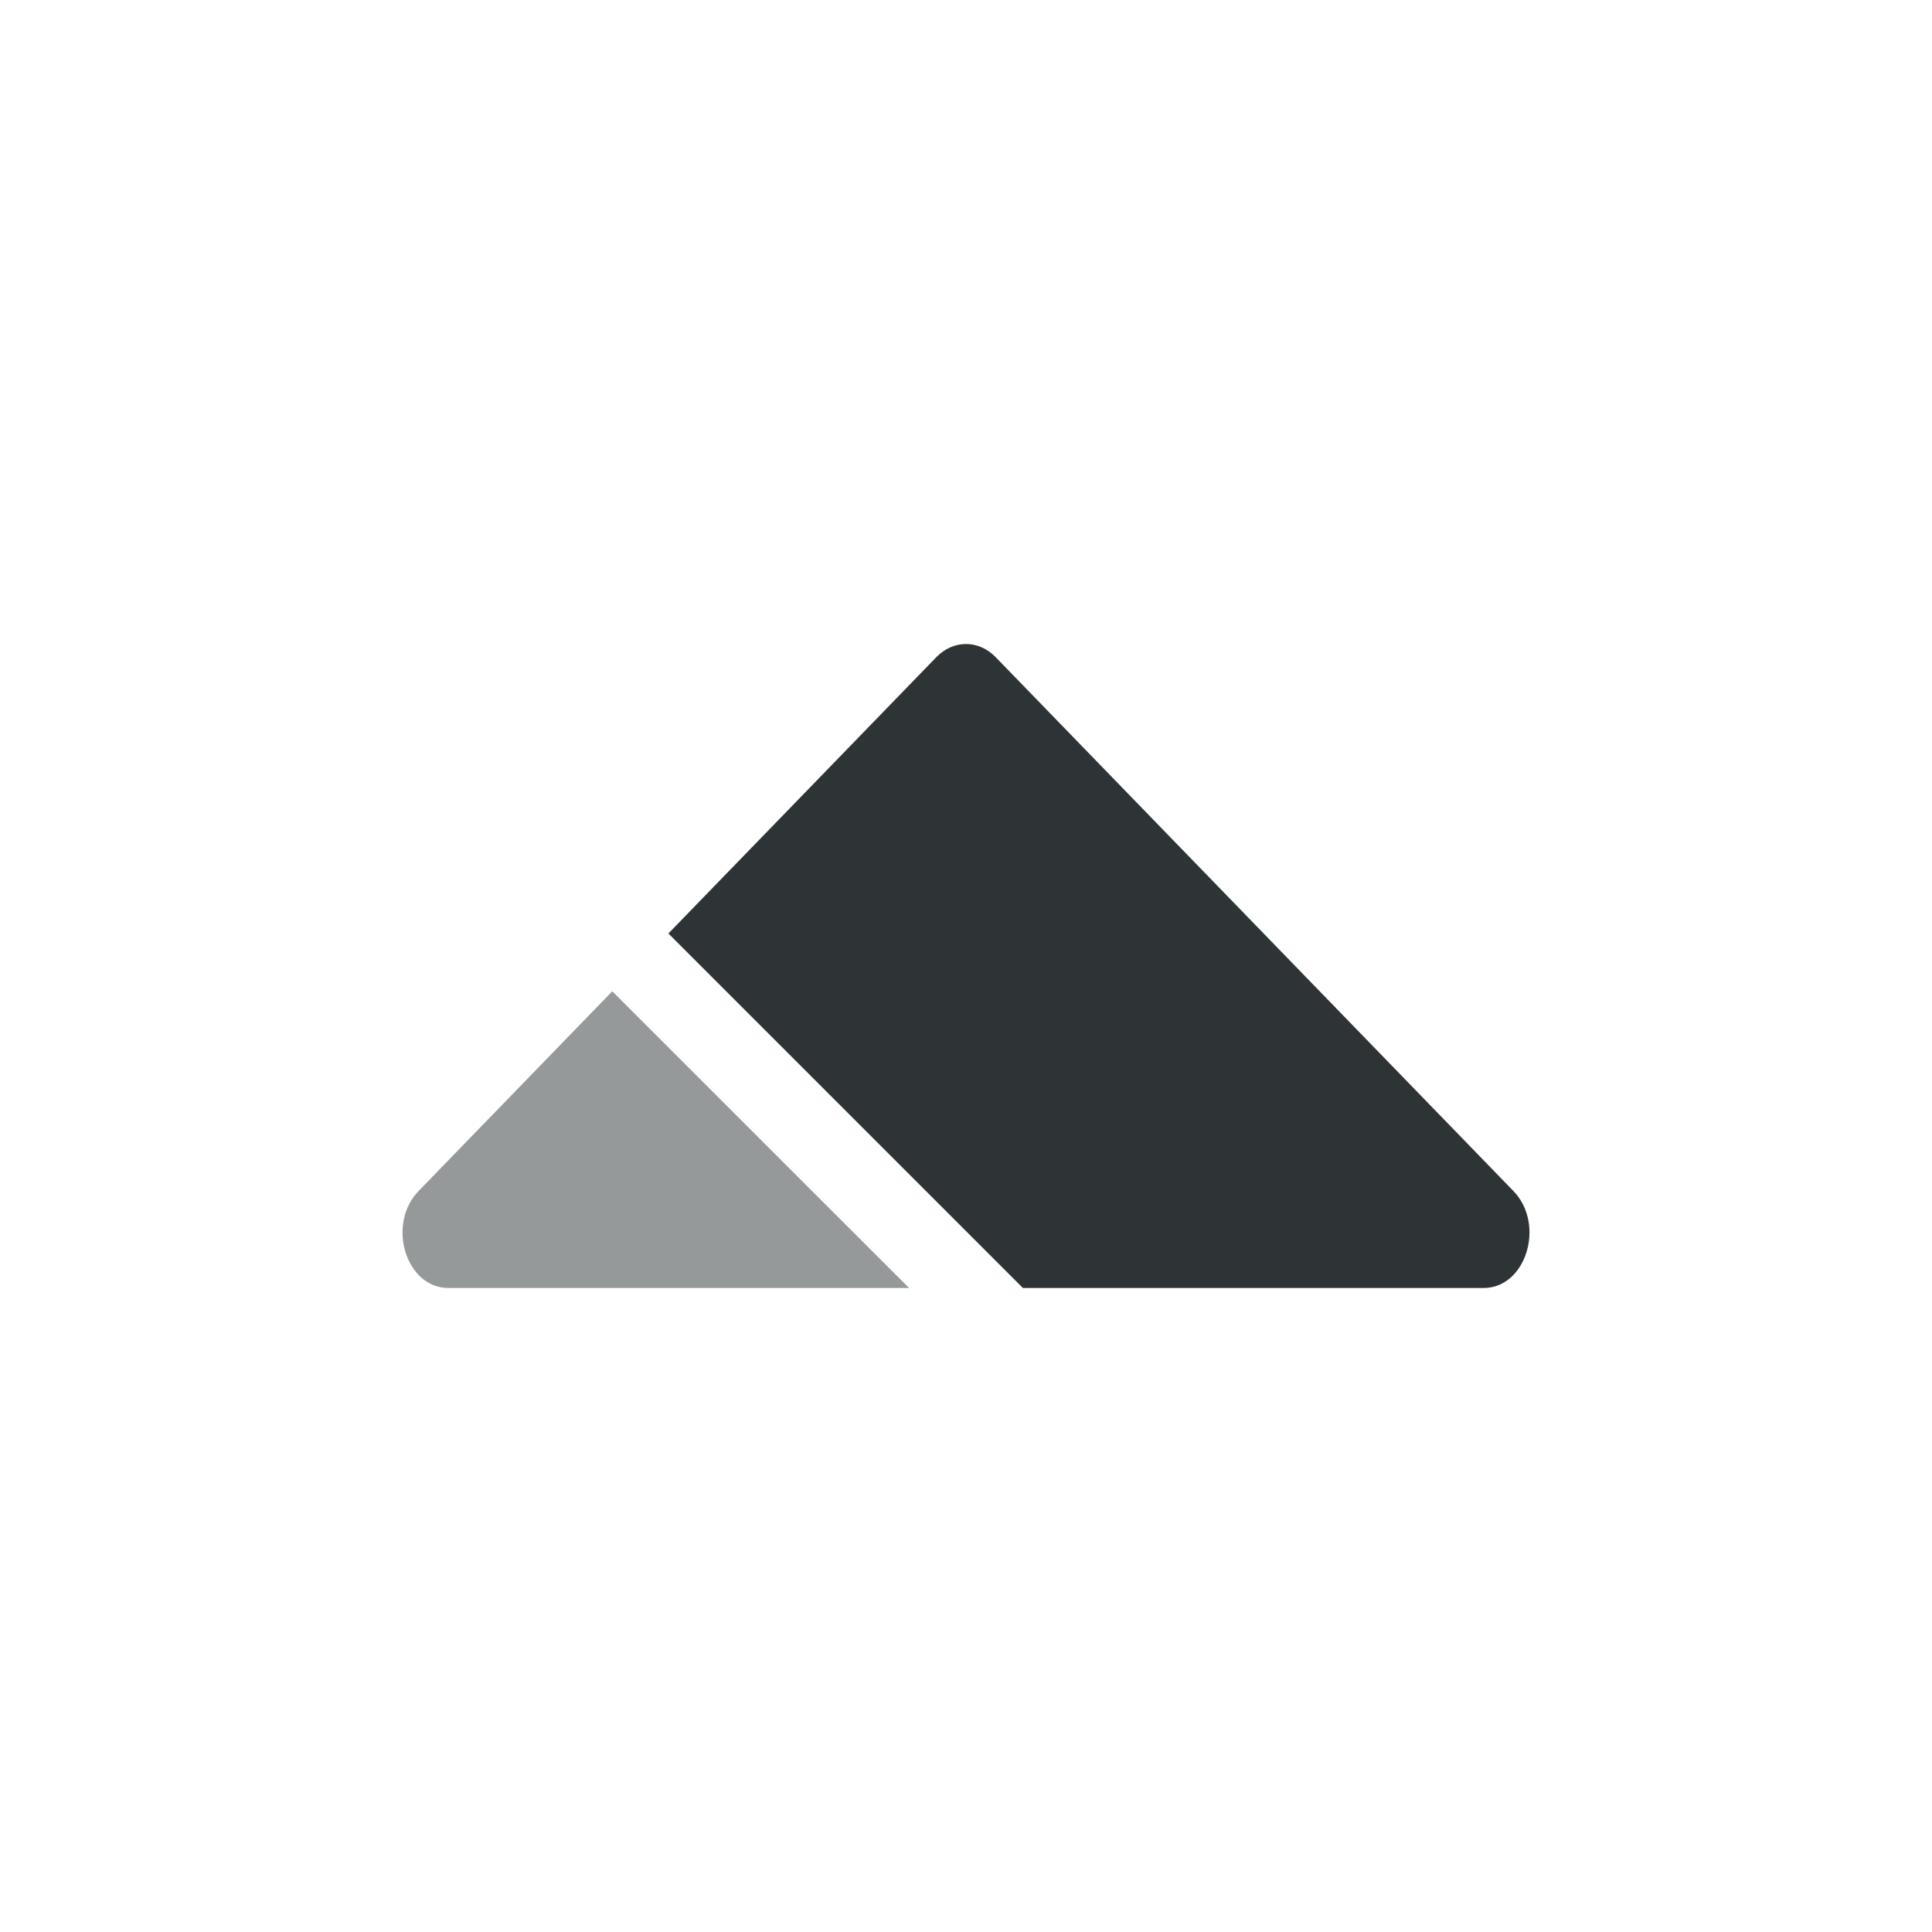
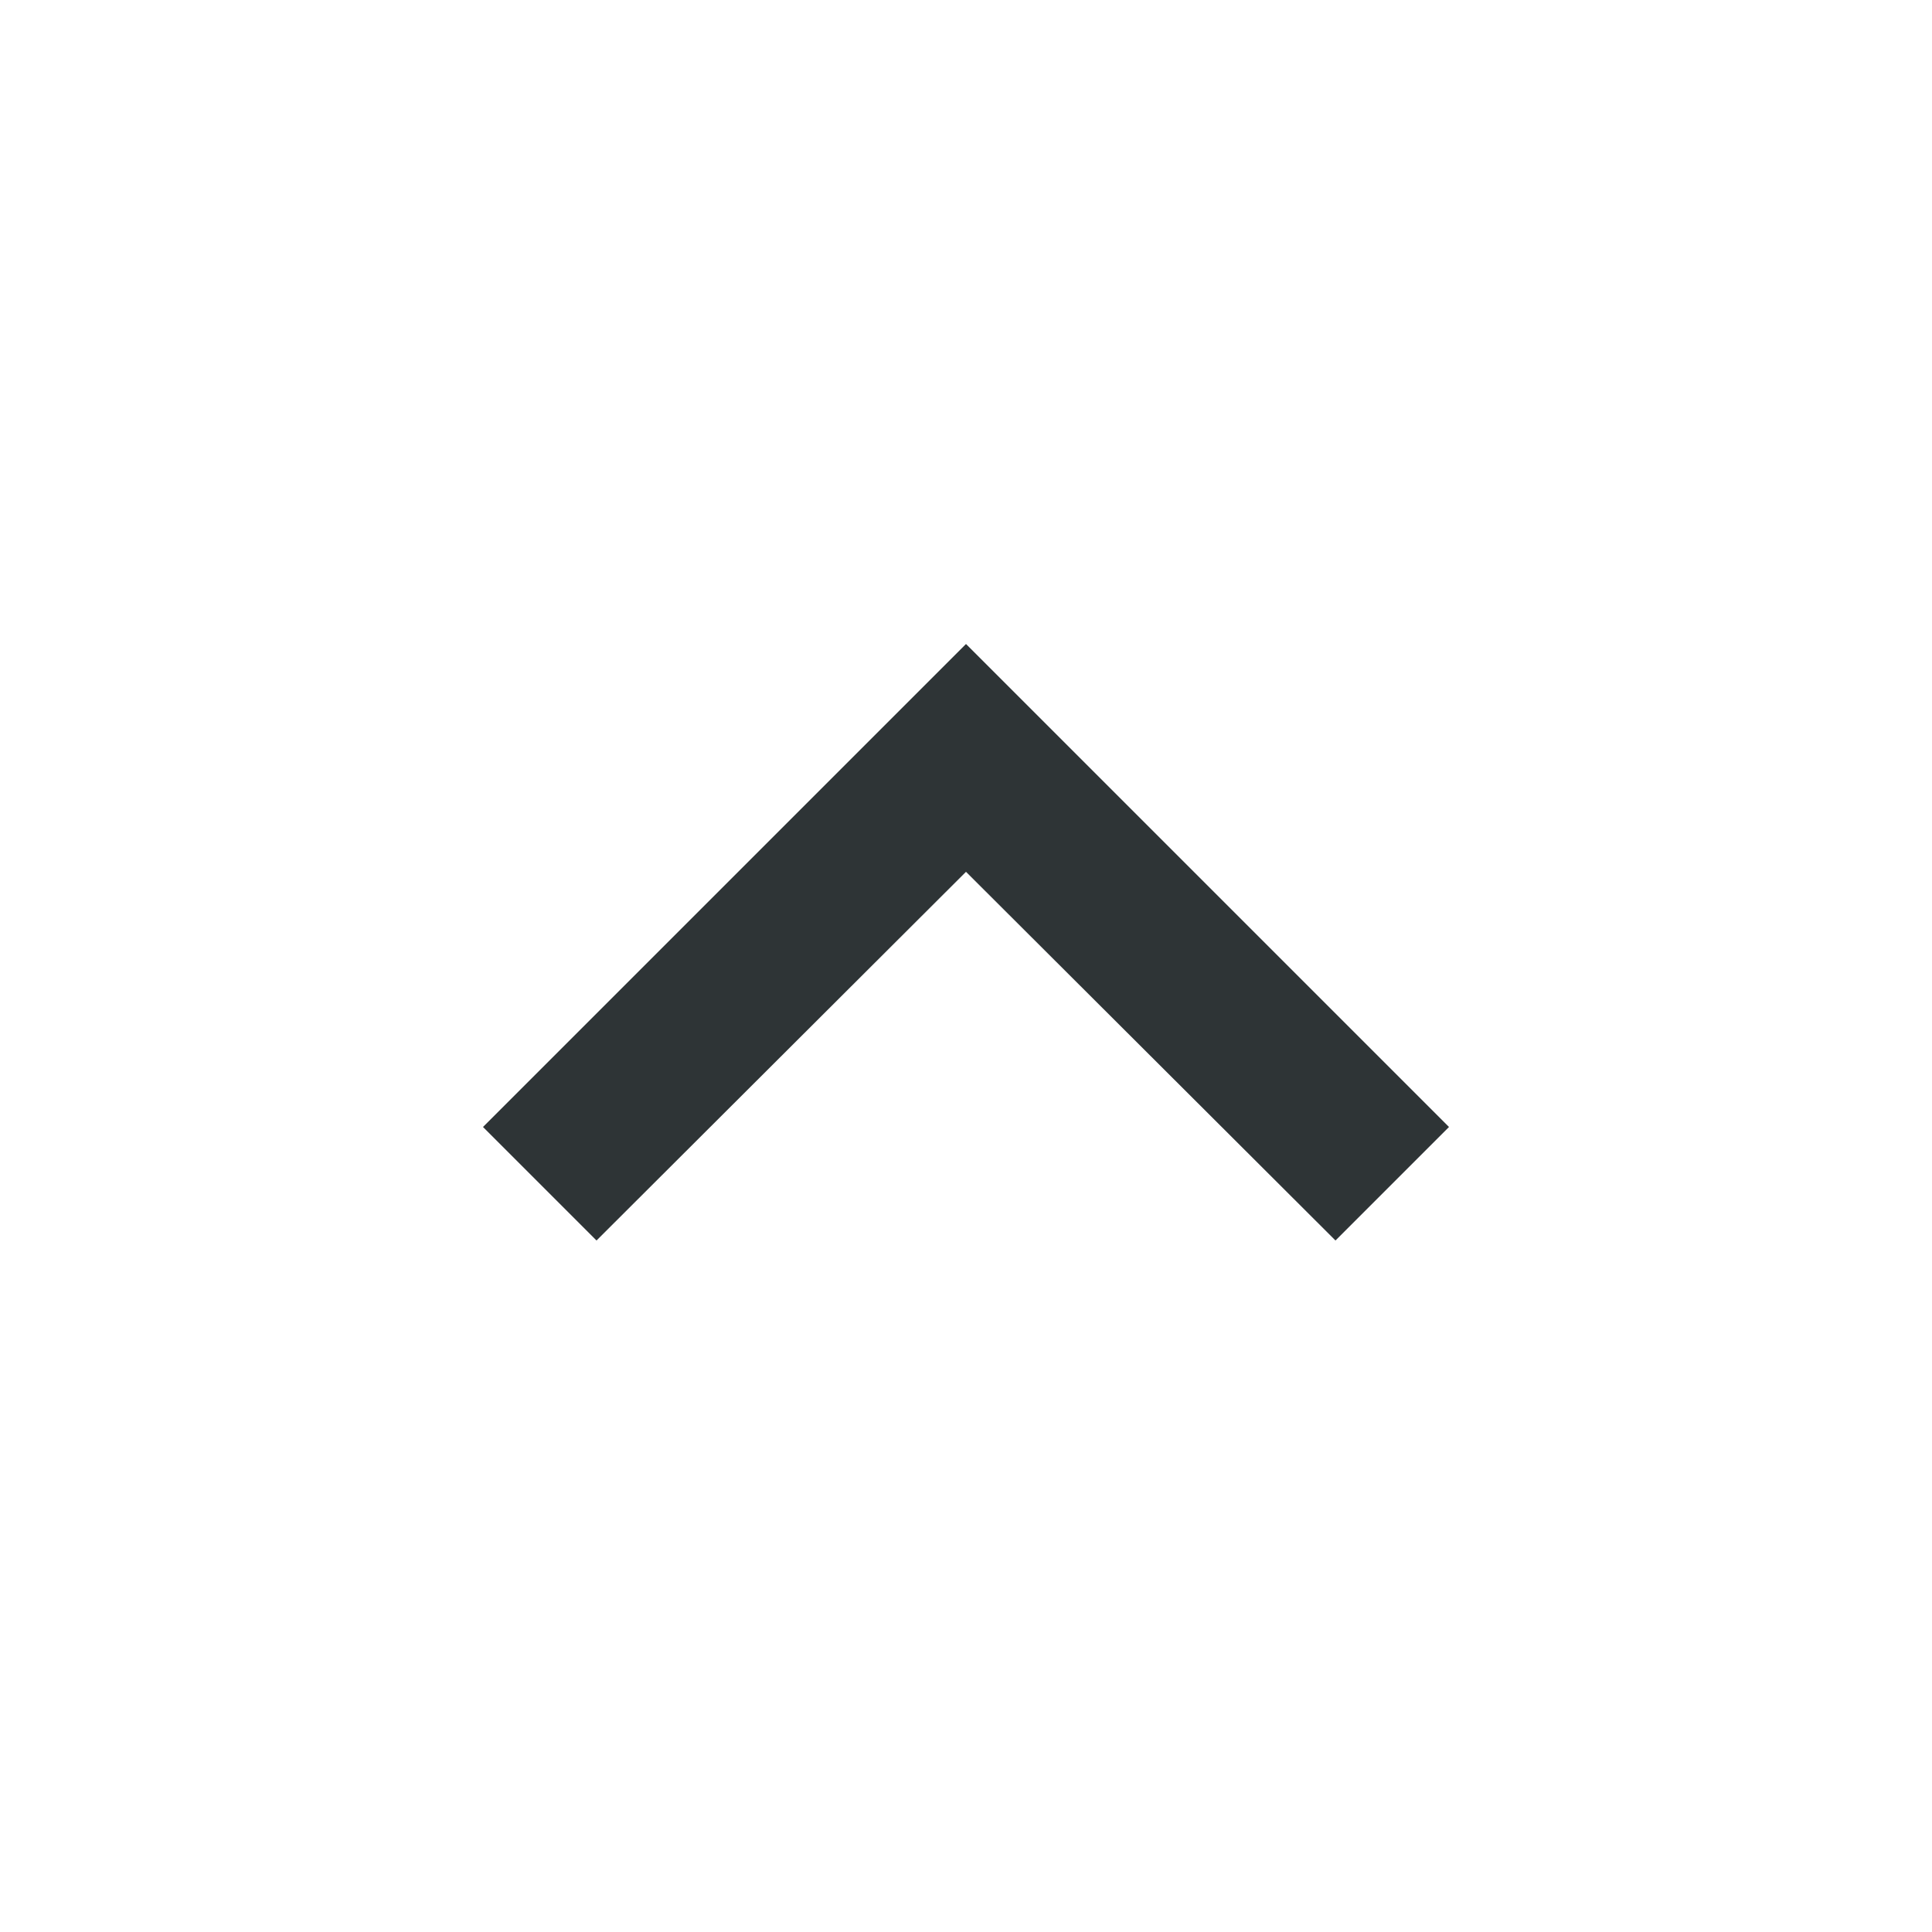
<svg xmlns="http://www.w3.org/2000/svg" width="16" height="16" viewBox="0 0 24 24">
-   <path fill="#2e3436" d="M8.303 11.596L11.63 8.165C11.843 7.945 12.157 7.945 12.37 8.165L18.8 14.795C19.201 15.209 18.958 16 18.43 16H12.707L8.303 11.596Z" />
-   <path fill="#2e3436" d="M11.293 16H5.57C5.042 16 4.799 15.209 5.2 14.795L7.606 12.314L11.293 16Z" opacity=".5" />
+   <path fill="#2e3436" d="M7.41 15.41L12 10.83l4.59 4.58L18 14l-6-6l-6 6z" />
</svg>
